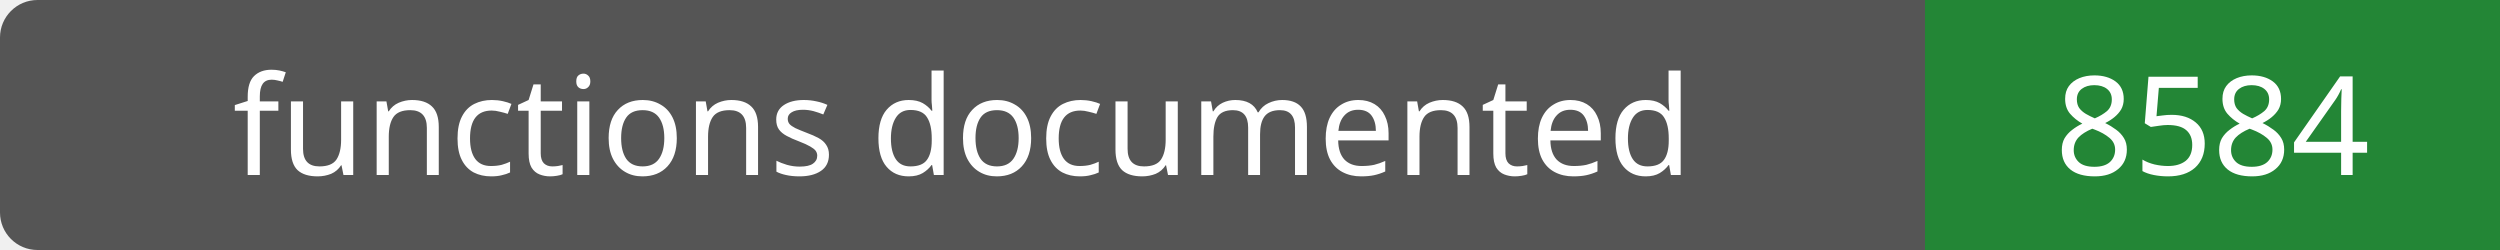
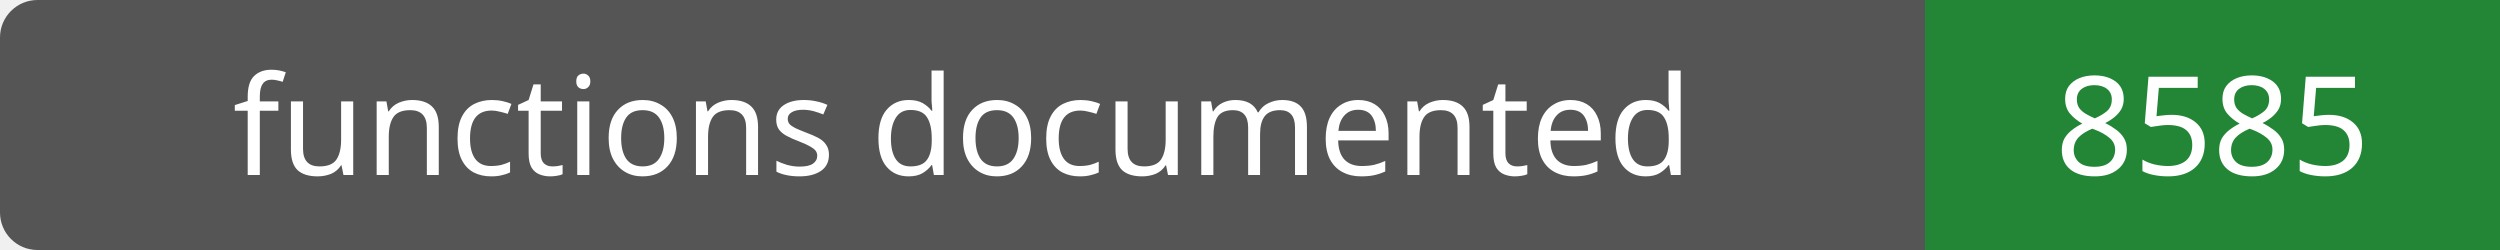
- <svg xmlns="http://www.w3.org/2000/svg" width="200" height="20" role="img" aria-label="functions documented: 8584">
+ <svg xmlns="http://www.w3.org/2000/svg" width="200" height="20" role="img" aria-label="functions documented: 8585">
  <rect width="200" height="20" rx="3" fill="#555" />
  <path fill="#238636" d="M154 0h46v20H154z" />
  <g fill="#fff" text-anchor="middle" font-family="Verdana,sans-serif" font-size="11">
    <text x="77.0" y="14">functions documented</text>
-     <text x="177.0" y="14">8584</text>
+     <text x="177.0" y="14">8585</text>
  </g>
</svg>
